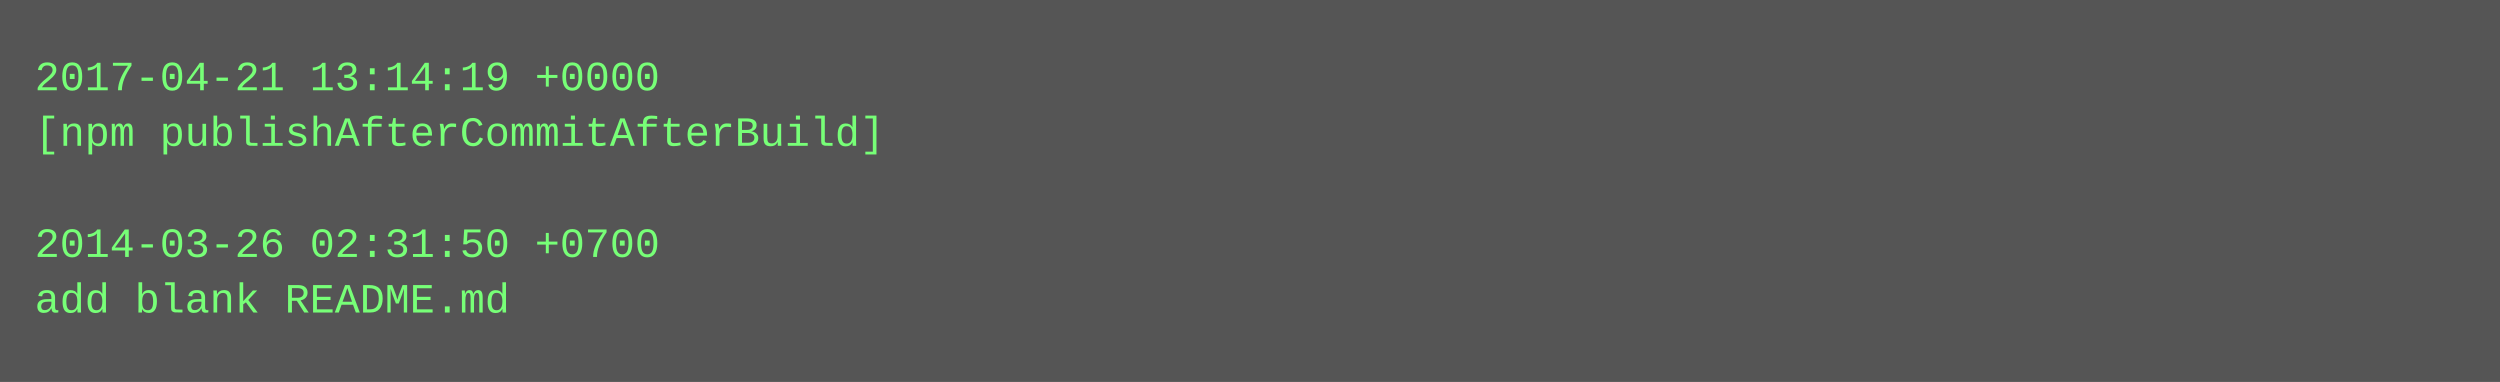
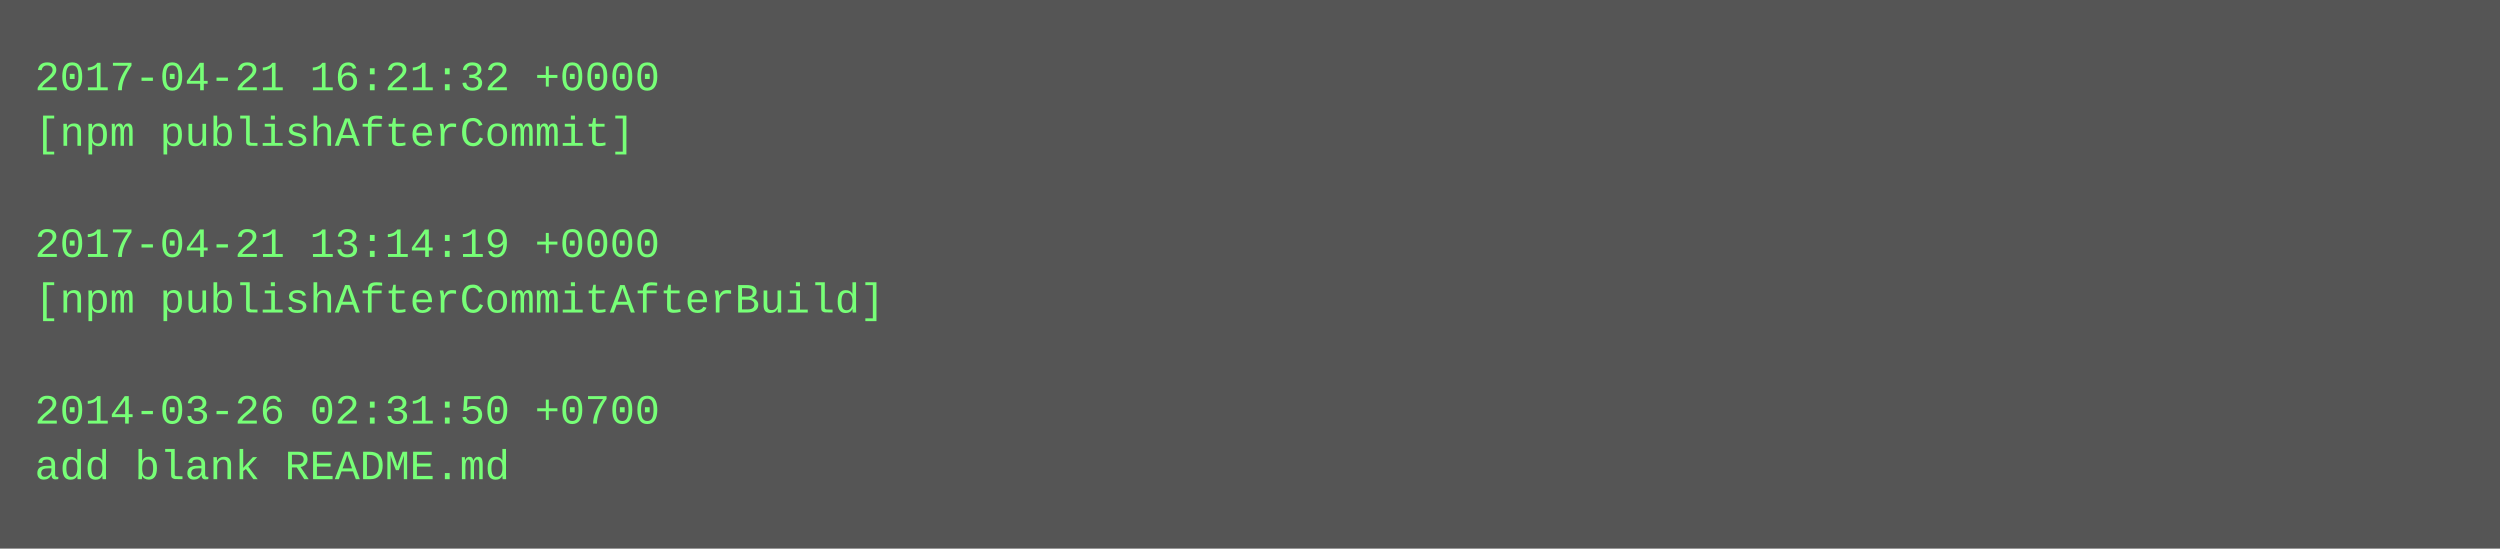
- <svg xmlns="http://www.w3.org/2000/svg" height="110" width="720">
-   <rect height="110" fill="#555" width="720" />
+ <svg xmlns="http://www.w3.org/2000/svg" height="158" width="720">
+   <rect height="158" fill="#555" width="720" />
  <text fill="#7f7" font-family="Courier New" font-size="12" xml:space="preserve">
-     <tspan x="10" y="26">2017-04-21 13:14:19 +0000</tspan>
-     <tspan x="10" y="42">[npm publishAfterCommitAfterBuild]</tspan>
+     <tspan x="10" y="26">2017-04-21 16:21:32 +0000</tspan>
+     <tspan x="10" y="42">[npm publishAfterCommit]</tspan>
    <tspan x="10" y="58" />
-     <tspan x="10" y="74">2014-03-26 02:31:50 +0700</tspan>
-     <tspan x="10" y="90">add blank README.md</tspan>
+     <tspan x="10" y="74">2017-04-21 13:14:19 +0000</tspan>
+     <tspan x="10" y="90">[npm publishAfterCommitAfterBuild]</tspan>
+     <tspan x="10" y="106" />
+     <tspan x="10" y="122">2014-03-26 02:31:50 +0700</tspan>
+     <tspan x="10" y="138">add blank README.md</tspan>
  </text>
</svg>
